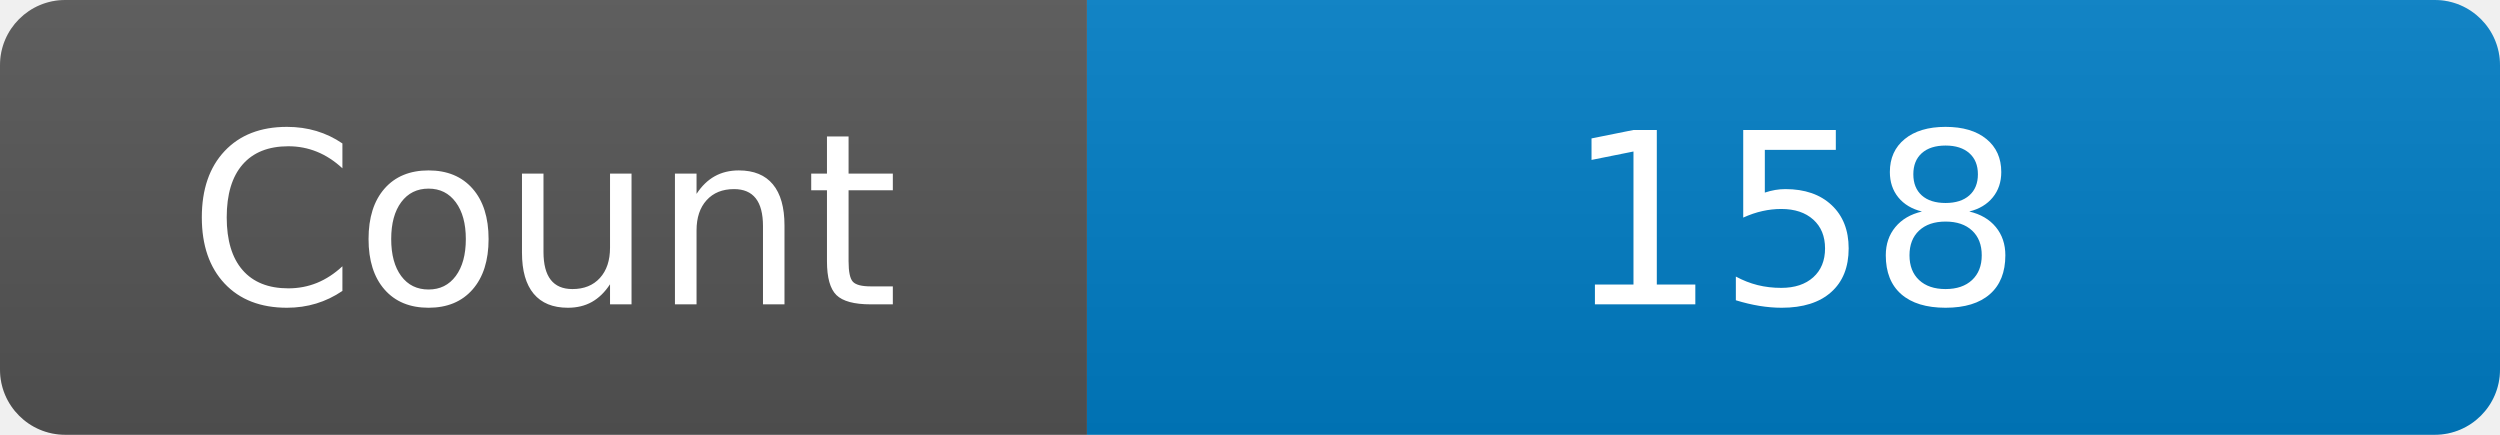
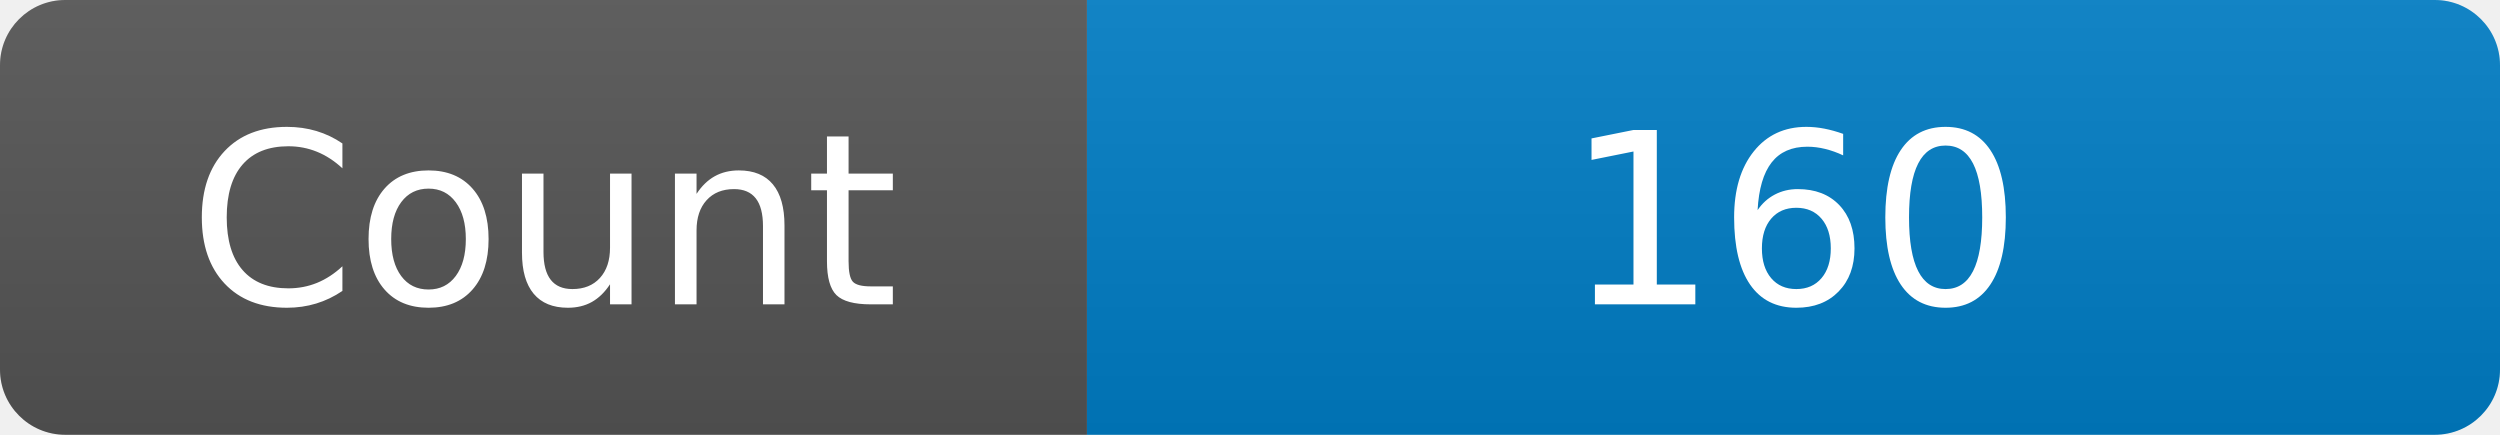
<svg xmlns="http://www.w3.org/2000/svg" width="115" height="20" role="img" aria-label="Maintained?: yes">
  <linearGradient id="s" x2="0" y2="100%">
    <stop offset="0" stop-color="#bbb" stop-opacity=".1" />
    <stop offset="1" stop-opacity=".1" />
  </linearGradient>
  <clipPath id="r">
    <rect width="115" height="20" rx="3" fill="#fff" />
  </clipPath>
  <g clip-path="url(#r)">
    <rect width="50" height="20" fill="#555" />
    <rect x="50" width="160" height="20" fill="#007ec6" />
    <rect width="115" height="20" fill="url(#s)" />
  </g>
  <g fill="#fff" text-anchor="middle" font-family="Verdana,Geneva,DejaVu Sans,sans-serif" font-size="110">
    <text x="250" y="140" transform="scale(.1)" fill="#fff">Count</text>
-     <text x="825" y="140" transform="scale(.1)" fill="#fff">158</text>
+     <text x="825" y="140" transform="scale(.1)" fill="#fff">160</text>
  </g>
</svg>
